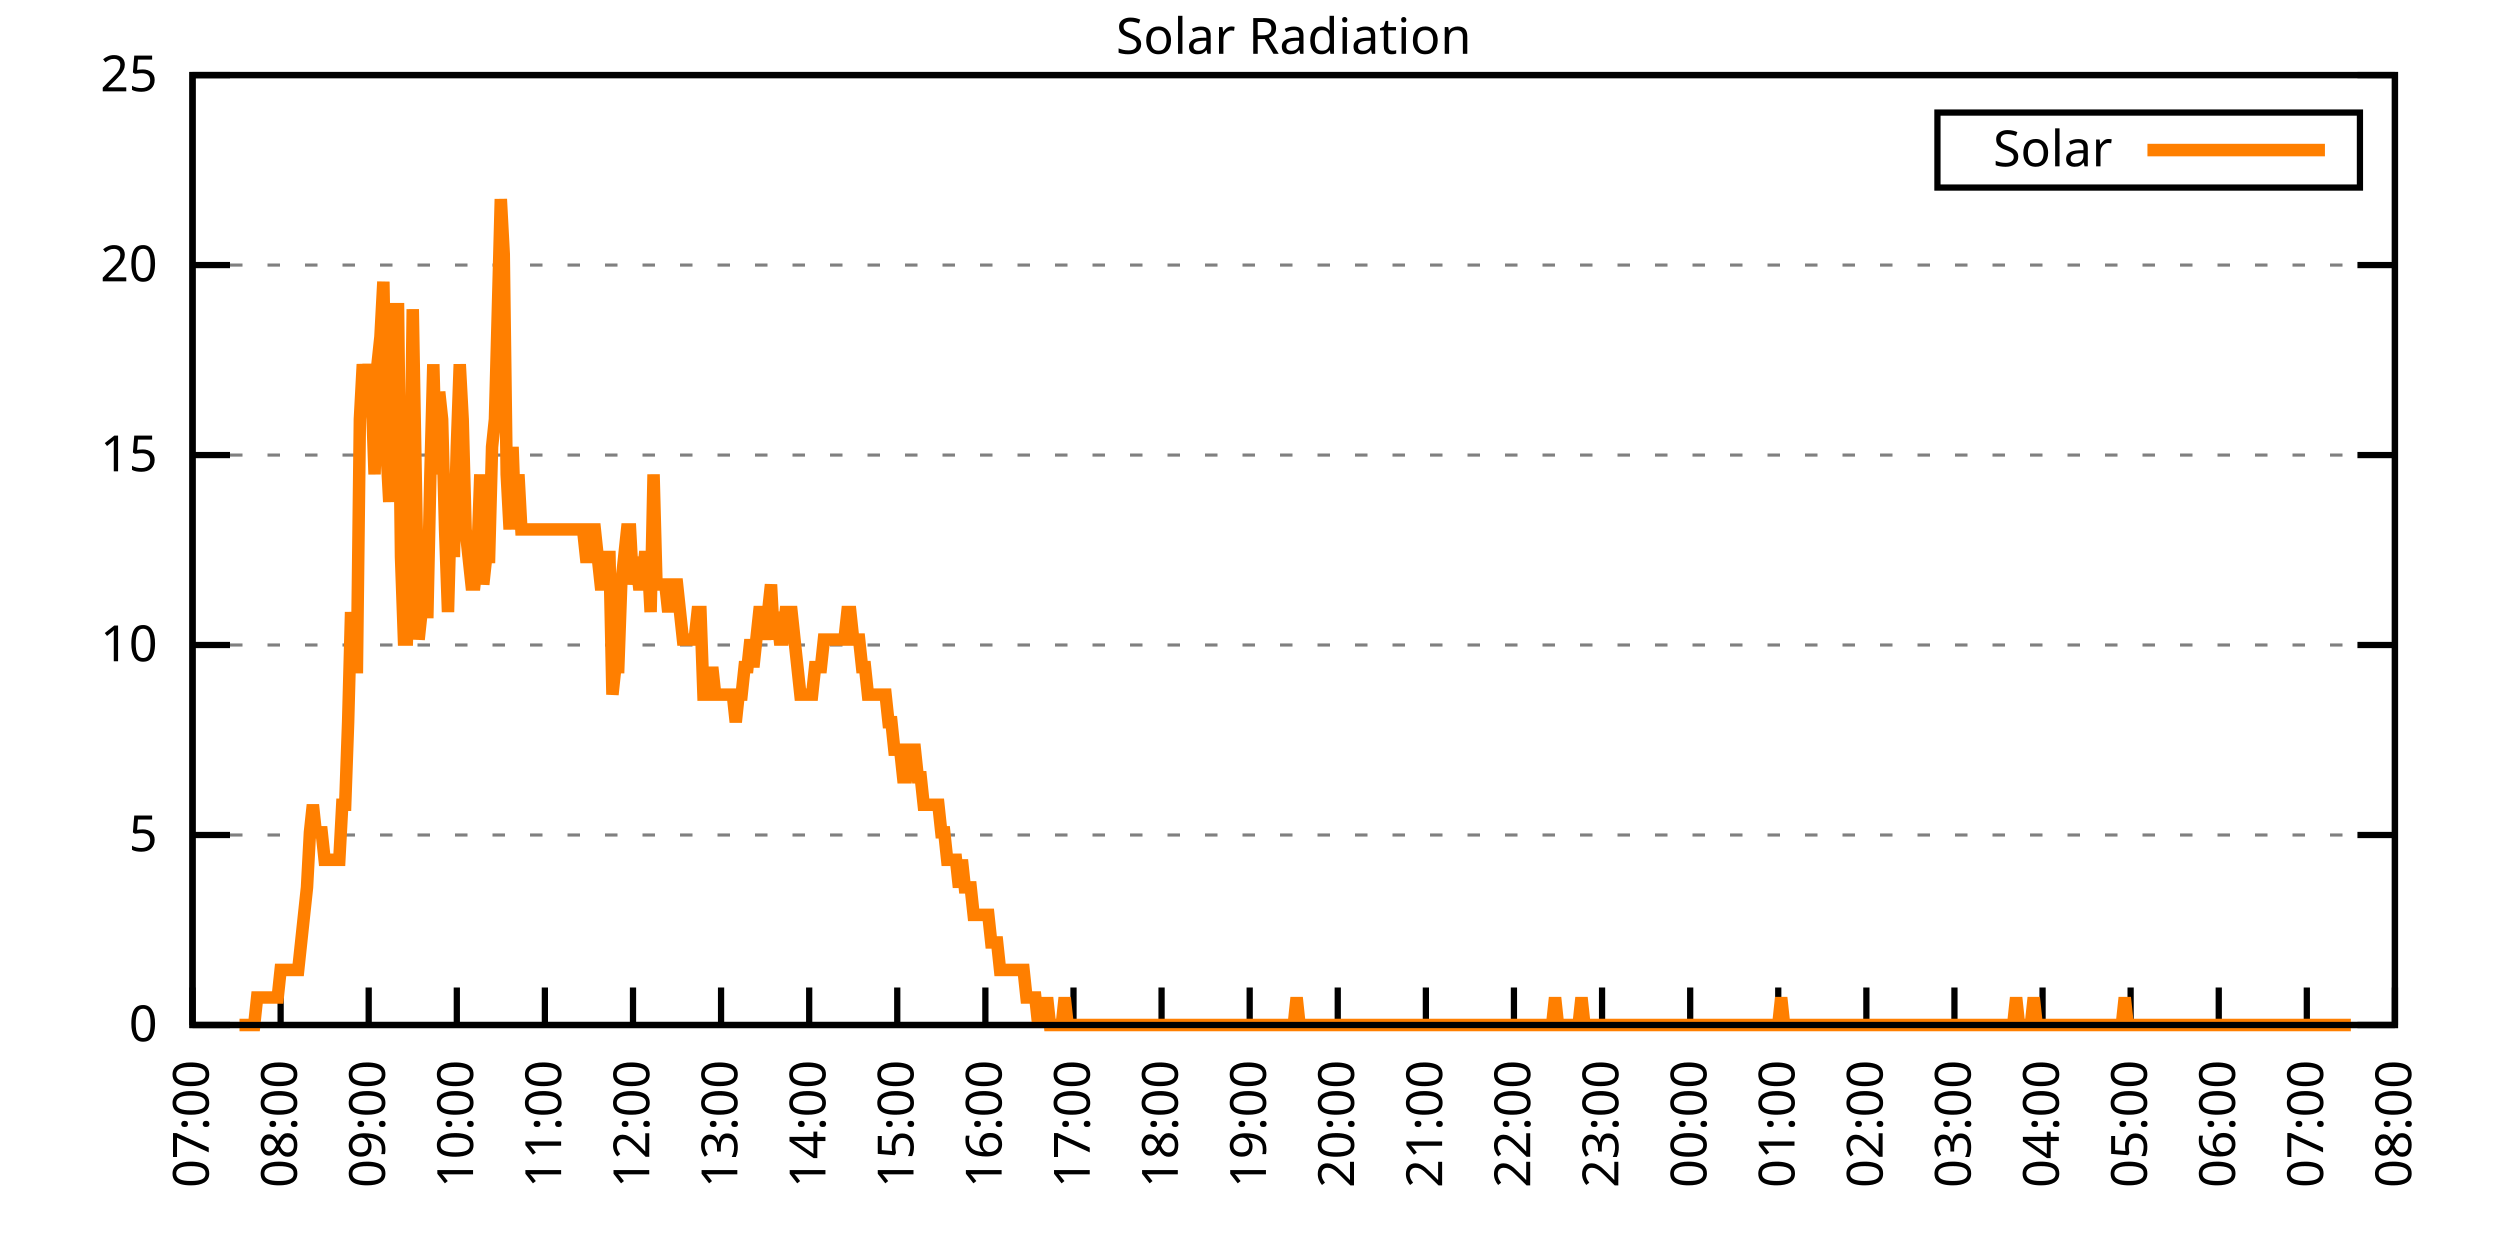
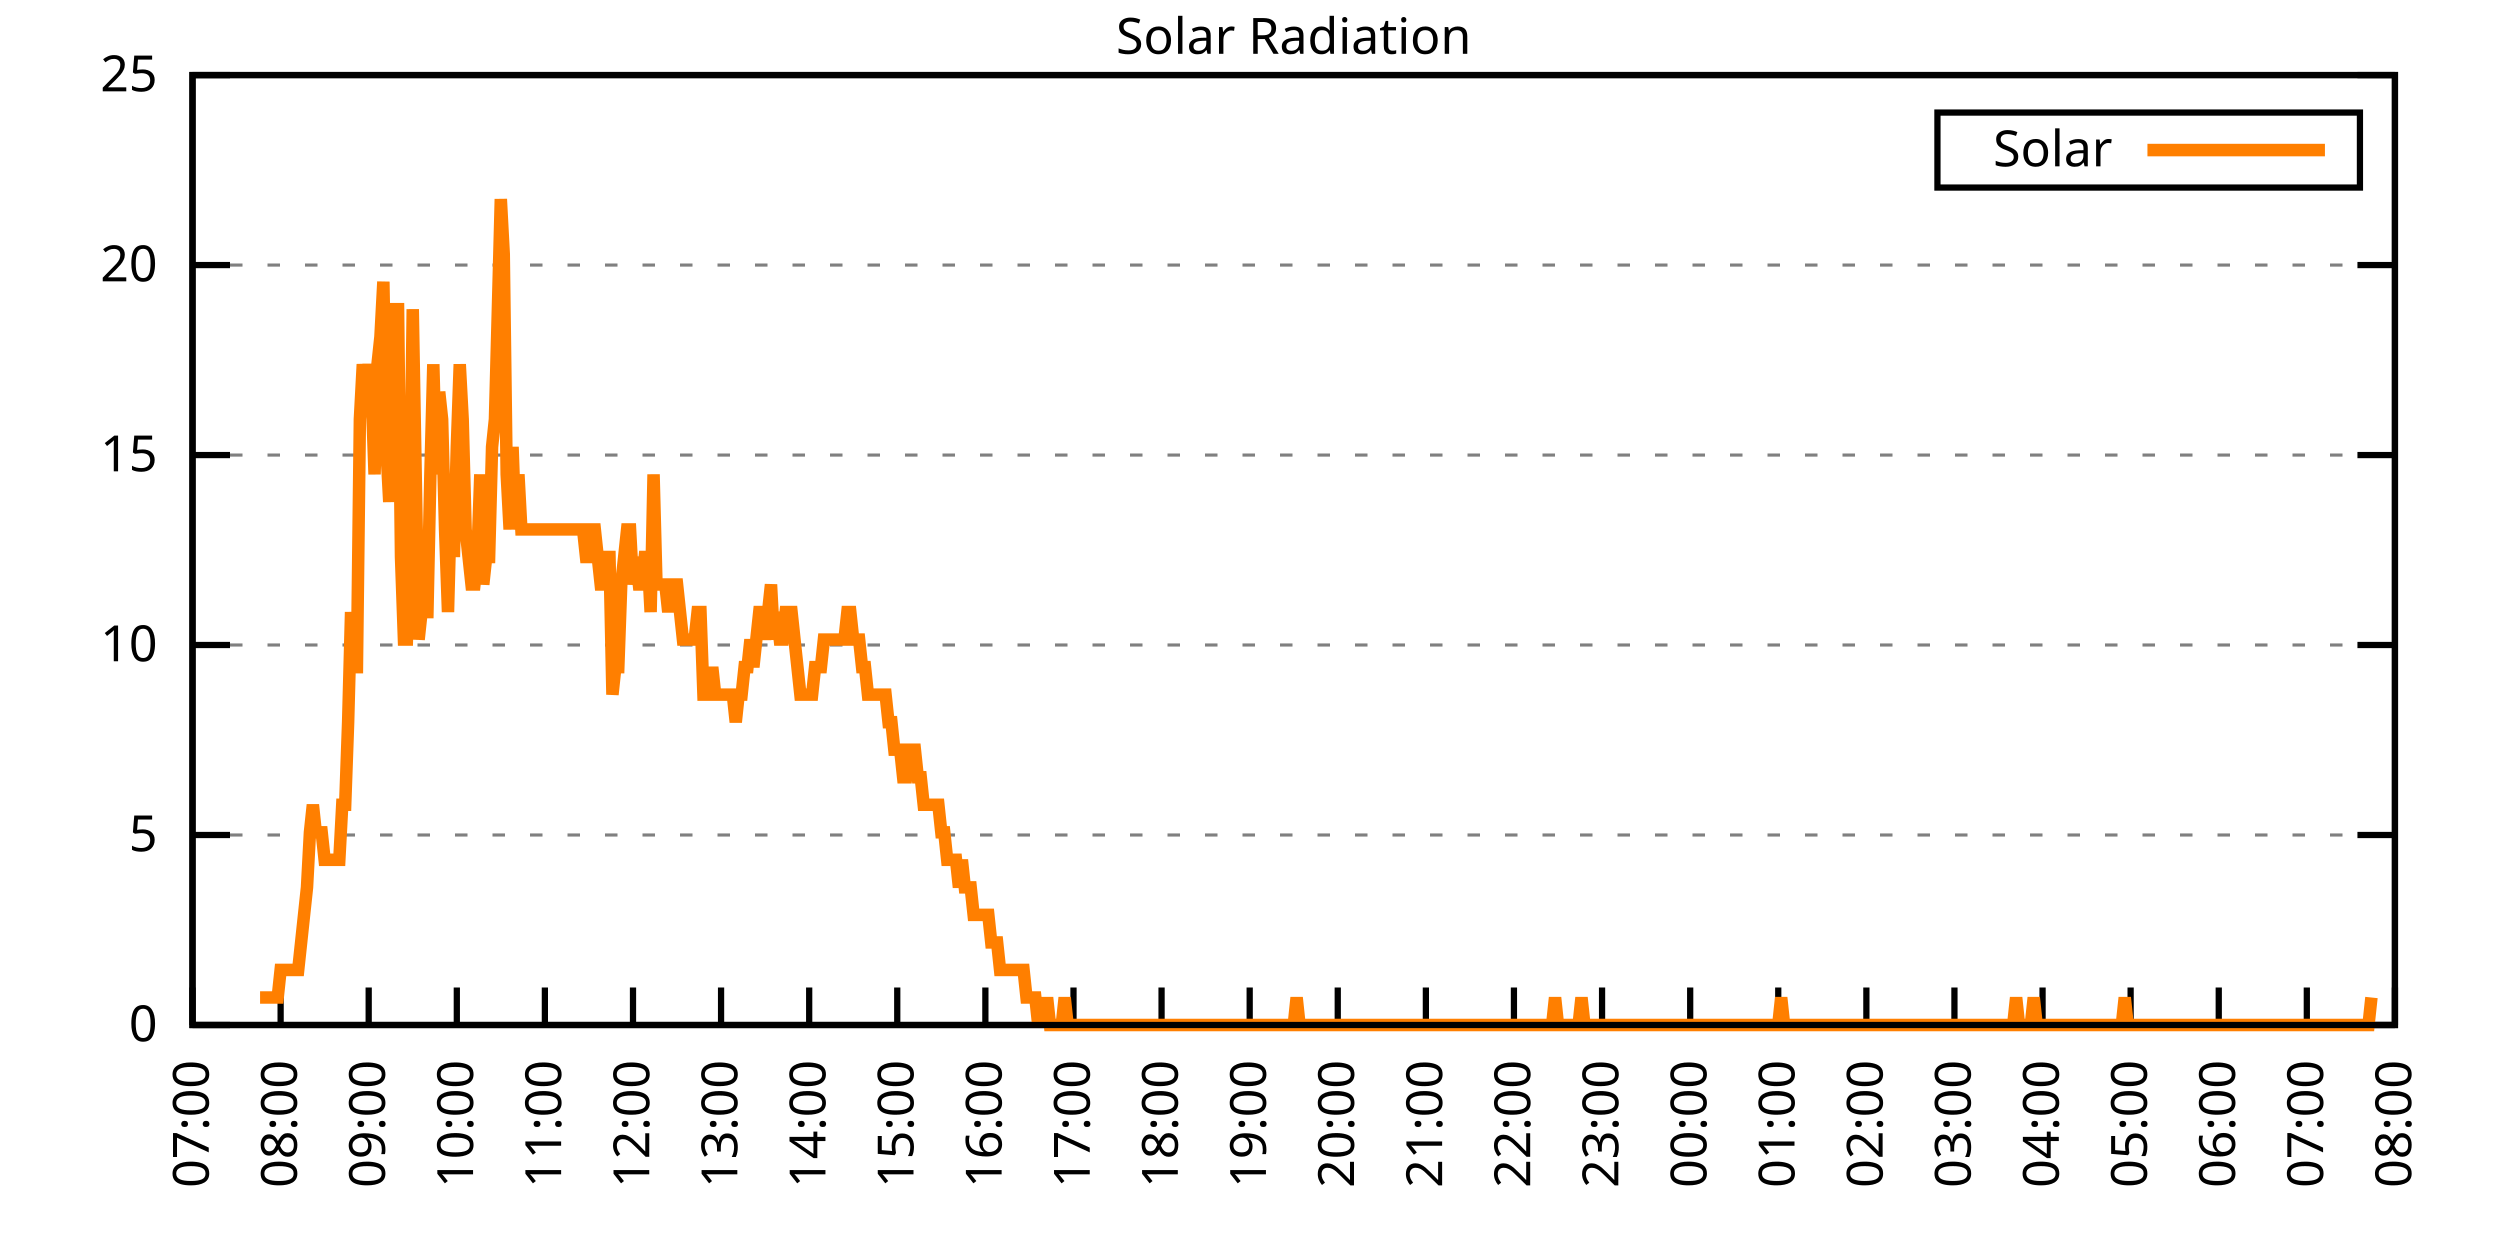
<svg xmlns="http://www.w3.org/2000/svg" xmlns:xlink="http://www.w3.org/1999/xlink" width="400" height="200" viewBox="0 0 400 200">
  <g id="gnuplot_canvas">
    <rect x="0" y="0" width="400" height="200" fill="none" />
    <defs>
      <circle id="gpDot" r="0.5" stroke-width="0.5" stroke="currentColor" />
      <path id="gpPt0" stroke-width="0.333" stroke="currentColor" d="M-1,0 h2 M0,-1 v2" />
      <path id="gpPt1" stroke-width="0.333" stroke="currentColor" d="M-1,-1 L1,1 M1,-1 L-1,1" />
      <path id="gpPt2" stroke-width="0.333" stroke="currentColor" d="M-1,0 L1,0 M0,-1 L0,1 M-1,-1 L1,1 M-1,1 L1,-1" />
      <rect id="gpPt3" stroke-width="0.333" stroke="currentColor" x="-1" y="-1" width="2" height="2" />
      <rect id="gpPt4" stroke-width="0.333" stroke="currentColor" fill="currentColor" x="-1" y="-1" width="2" height="2" />
      <circle id="gpPt5" stroke-width="0.333" stroke="currentColor" cx="0" cy="0" r="1" />
      <use xlink:href="#gpPt5" id="gpPt6" fill="currentColor" stroke="none" />
      <path id="gpPt7" stroke-width="0.333" stroke="currentColor" d="M0,-1.33 L-1.33,0.67 L1.33,0.67 z" />
      <use xlink:href="#gpPt7" id="gpPt8" fill="currentColor" stroke="none" />
      <use xlink:href="#gpPt7" id="gpPt9" stroke="currentColor" transform="rotate(180)" />
      <use xlink:href="#gpPt9" id="gpPt10" fill="currentColor" stroke="none" />
      <use xlink:href="#gpPt3" id="gpPt11" stroke="currentColor" transform="rotate(45)" />
      <use xlink:href="#gpPt11" id="gpPt12" fill="currentColor" stroke="none" />
      <path id="gpPt13" stroke-width="0.333" stroke="currentColor" d="M0,1.330 L1.265,0.411 L0.782,-1.067 L-0.782,-1.076 L-1.265,0.411 z" />
      <use xlink:href="#gpPt13" id="gpPt14" fill="currentColor" stroke="none" />
      <filter id="textbox" filterUnits="objectBoundingBox" x="0" y="0" height="1" width="1">
        <feFlood flood-color="white" flood-opacity="1" result="bgnd" />
        <feComposite in="SourceGraphic" in2="bgnd" operator="atop" />
      </filter>
      <filter id="greybox" filterUnits="objectBoundingBox" x="0" y="0" height="1" width="1">
        <feFlood flood-color="lightgrey" flood-opacity="1" result="grey" />
        <feComposite in="SourceGraphic" in2="grey" operator="atop" />
      </filter>
    </defs>
    <g fill="none" color="white" stroke="currentColor" stroke-width="1.00" stroke-linecap="butt" stroke-linejoin="miter">
</g>
    <g fill="none" color="black" stroke="currentColor" stroke-width="1.00" stroke-linecap="butt" stroke-linejoin="miter">
      <g stroke="none" shape-rendering="crispEdges">
        <polygon fill="rgb(255, 255, 255)" points="30.80,164.00 383.18,164.00 383.18,12.02 30.80,12.02 " />
      </g>
    </g>
    <g fill="none" color="black" stroke="currentColor" stroke-width="1.00" stroke-linecap="butt" stroke-linejoin="miter">
</g>
    <g fill="none" color="black" stroke="black" stroke-width="0.50" stroke-linecap="butt" stroke-linejoin="miter">
</g>
    <g fill="none" color="gray" stroke="currentColor" stroke-width="0.50" stroke-linecap="butt" stroke-linejoin="miter">
      <path stroke="gray" stroke-dasharray="2,4" class="gridline" d="M30.80,164.00 L383.19,164.00  " />
    </g>
    <g fill="none" color="gray" stroke="gray" stroke-width="1.00" stroke-linecap="butt" stroke-linejoin="miter">
</g>
    <g fill="none" color="black" stroke="currentColor" stroke-width="1.00" stroke-linecap="butt" stroke-linejoin="miter">
      <path stroke="black" d="M30.80,164.00 L36.80,164.00 M383.19,164.00 L377.19,164.00  " />
      <g transform="translate(25.20,166.60)" stroke="none" fill="black" font-family="Sans" font-size="8.00" text-anchor="end">
        <text>
          <tspan font-family="Sans"> 0</tspan>
        </text>
      </g>
    </g>
    <g fill="none" color="black" stroke="currentColor" stroke-width="1.00" stroke-linecap="butt" stroke-linejoin="miter">
</g>
    <g fill="none" color="black" stroke="black" stroke-width="0.50" stroke-linecap="butt" stroke-linejoin="miter">
</g>
    <g fill="none" color="gray" stroke="currentColor" stroke-width="0.50" stroke-linecap="butt" stroke-linejoin="miter">
      <path stroke="gray" stroke-dasharray="2,4" class="gridline" d="M30.80,133.60 L383.19,133.60  " />
    </g>
    <g fill="none" color="gray" stroke="gray" stroke-width="1.00" stroke-linecap="butt" stroke-linejoin="miter">
</g>
    <g fill="none" color="black" stroke="currentColor" stroke-width="1.00" stroke-linecap="butt" stroke-linejoin="miter">
      <path stroke="black" d="M30.80,133.60 L36.80,133.60 M383.19,133.60 L377.19,133.60  " />
      <g transform="translate(25.20,136.20)" stroke="none" fill="black" font-family="Sans" font-size="8.00" text-anchor="end">
        <text>
          <tspan font-family="Sans"> 5</tspan>
        </text>
      </g>
    </g>
    <g fill="none" color="black" stroke="currentColor" stroke-width="1.00" stroke-linecap="butt" stroke-linejoin="miter">
</g>
    <g fill="none" color="black" stroke="black" stroke-width="0.50" stroke-linecap="butt" stroke-linejoin="miter">
</g>
    <g fill="none" color="gray" stroke="currentColor" stroke-width="0.50" stroke-linecap="butt" stroke-linejoin="miter">
      <path stroke="gray" stroke-dasharray="2,4" class="gridline" d="M30.80,103.20 L383.19,103.20  " />
    </g>
    <g fill="none" color="gray" stroke="gray" stroke-width="1.00" stroke-linecap="butt" stroke-linejoin="miter">
</g>
    <g fill="none" color="black" stroke="currentColor" stroke-width="1.00" stroke-linecap="butt" stroke-linejoin="miter">
      <path stroke="black" d="M30.80,103.20 L36.80,103.20 M383.19,103.20 L377.19,103.20  " />
      <g transform="translate(25.20,105.80)" stroke="none" fill="black" font-family="Sans" font-size="8.00" text-anchor="end">
        <text>
          <tspan font-family="Sans"> 10</tspan>
        </text>
      </g>
    </g>
    <g fill="none" color="black" stroke="currentColor" stroke-width="1.00" stroke-linecap="butt" stroke-linejoin="miter">
</g>
    <g fill="none" color="black" stroke="black" stroke-width="0.50" stroke-linecap="butt" stroke-linejoin="miter">
</g>
    <g fill="none" color="gray" stroke="currentColor" stroke-width="0.50" stroke-linecap="butt" stroke-linejoin="miter">
      <path stroke="gray" stroke-dasharray="2,4" class="gridline" d="M30.80,72.81 L383.19,72.81  " />
    </g>
    <g fill="none" color="gray" stroke="gray" stroke-width="1.00" stroke-linecap="butt" stroke-linejoin="miter">
</g>
    <g fill="none" color="black" stroke="currentColor" stroke-width="1.00" stroke-linecap="butt" stroke-linejoin="miter">
      <path stroke="black" d="M30.80,72.81 L36.80,72.81 M383.19,72.81 L377.19,72.81  " />
      <g transform="translate(25.20,75.41)" stroke="none" fill="black" font-family="Sans" font-size="8.00" text-anchor="end">
        <text>
          <tspan font-family="Sans"> 15</tspan>
        </text>
      </g>
    </g>
    <g fill="none" color="black" stroke="currentColor" stroke-width="1.00" stroke-linecap="butt" stroke-linejoin="miter">
</g>
    <g fill="none" color="black" stroke="black" stroke-width="0.50" stroke-linecap="butt" stroke-linejoin="miter">
</g>
    <g fill="none" color="gray" stroke="currentColor" stroke-width="0.50" stroke-linecap="butt" stroke-linejoin="miter">
      <path stroke="gray" stroke-dasharray="2,4" class="gridline" d="M30.80,42.41 L383.19,42.41  " />
    </g>
    <g fill="none" color="gray" stroke="gray" stroke-width="1.00" stroke-linecap="butt" stroke-linejoin="miter">
</g>
    <g fill="none" color="black" stroke="currentColor" stroke-width="1.00" stroke-linecap="butt" stroke-linejoin="miter">
      <path stroke="black" d="M30.80,42.41 L36.80,42.41 M383.19,42.41 L377.19,42.41  " />
      <g transform="translate(25.20,45.01)" stroke="none" fill="black" font-family="Sans" font-size="8.00" text-anchor="end">
        <text>
          <tspan font-family="Sans"> 20</tspan>
        </text>
      </g>
    </g>
    <g fill="none" color="black" stroke="currentColor" stroke-width="1.00" stroke-linecap="butt" stroke-linejoin="miter">
</g>
    <g fill="none" color="black" stroke="black" stroke-width="0.50" stroke-linecap="butt" stroke-linejoin="miter">
</g>
    <g fill="none" color="gray" stroke="currentColor" stroke-width="0.50" stroke-linecap="butt" stroke-linejoin="miter">
      <path stroke="gray" stroke-dasharray="2,4" class="gridline" d="M30.80,12.01 L383.19,12.01  " />
    </g>
    <g fill="none" color="gray" stroke="gray" stroke-width="1.00" stroke-linecap="butt" stroke-linejoin="miter">
</g>
    <g fill="none" color="black" stroke="currentColor" stroke-width="1.00" stroke-linecap="butt" stroke-linejoin="miter">
      <path stroke="black" d="M30.80,12.01 L36.80,12.01 M383.19,12.01 L377.19,12.01  " />
      <g transform="translate(25.20,14.61)" stroke="none" fill="black" font-family="Sans" font-size="8.00" text-anchor="end">
        <text>
          <tspan font-family="Sans"> 25</tspan>
        </text>
      </g>
    </g>
    <g fill="none" color="black" stroke="currentColor" stroke-width="1.00" stroke-linecap="butt" stroke-linejoin="miter">
      <path stroke="black" d="M30.80,164.00 L30.80,158.00  " />
      <g transform="translate(33.40,169.60) rotate(270.00)" stroke="none" fill="black" font-family="Sans" font-size="8.00" text-anchor="end">
        <text>
          <tspan font-family="Sans">07:00</tspan>
        </text>
      </g>
    </g>
    <g fill="none" color="black" stroke="currentColor" stroke-width="1.00" stroke-linecap="butt" stroke-linejoin="miter">
      <path stroke="black" d="M44.90,164.00 L44.90,158.00  " />
      <g transform="translate(47.50,169.60) rotate(270.00)" stroke="none" fill="black" font-family="Sans" font-size="8.00" text-anchor="end">
        <text>
          <tspan font-family="Sans">08:00</tspan>
        </text>
      </g>
    </g>
    <g fill="none" color="black" stroke="currentColor" stroke-width="1.00" stroke-linecap="butt" stroke-linejoin="miter">
      <path stroke="black" d="M58.99,164.00 L58.99,158.00  " />
      <g transform="translate(61.59,169.60) rotate(270.00)" stroke="none" fill="black" font-family="Sans" font-size="8.00" text-anchor="end">
        <text>
          <tspan font-family="Sans">09:00</tspan>
        </text>
      </g>
    </g>
    <g fill="none" color="black" stroke="currentColor" stroke-width="1.00" stroke-linecap="butt" stroke-linejoin="miter">
      <path stroke="black" d="M73.09,164.00 L73.09,158.00  " />
      <g transform="translate(75.69,169.60) rotate(270.00)" stroke="none" fill="black" font-family="Sans" font-size="8.00" text-anchor="end">
        <text>
          <tspan font-family="Sans">10:00</tspan>
        </text>
      </g>
    </g>
    <g fill="none" color="black" stroke="currentColor" stroke-width="1.00" stroke-linecap="butt" stroke-linejoin="miter">
      <path stroke="black" d="M87.18,164.00 L87.18,158.00  " />
      <g transform="translate(89.78,169.60) rotate(270.00)" stroke="none" fill="black" font-family="Sans" font-size="8.00" text-anchor="end">
        <text>
          <tspan font-family="Sans">11:00</tspan>
        </text>
      </g>
    </g>
    <g fill="none" color="black" stroke="currentColor" stroke-width="1.00" stroke-linecap="butt" stroke-linejoin="miter">
      <path stroke="black" d="M101.28,164.00 L101.28,158.00  " />
      <g transform="translate(103.88,169.60) rotate(270.00)" stroke="none" fill="black" font-family="Sans" font-size="8.00" text-anchor="end">
        <text>
          <tspan font-family="Sans">12:00</tspan>
        </text>
      </g>
    </g>
    <g fill="none" color="black" stroke="currentColor" stroke-width="1.00" stroke-linecap="butt" stroke-linejoin="miter">
      <path stroke="black" d="M115.37,164.00 L115.37,158.00  " />
      <g transform="translate(117.97,169.60) rotate(270.00)" stroke="none" fill="black" font-family="Sans" font-size="8.00" text-anchor="end">
        <text>
          <tspan font-family="Sans">13:00</tspan>
        </text>
      </g>
    </g>
    <g fill="none" color="black" stroke="currentColor" stroke-width="1.00" stroke-linecap="butt" stroke-linejoin="miter">
      <path stroke="black" d="M129.47,164.00 L129.47,158.00  " />
      <g transform="translate(132.07,169.60) rotate(270.00)" stroke="none" fill="black" font-family="Sans" font-size="8.00" text-anchor="end">
        <text>
          <tspan font-family="Sans">14:00</tspan>
        </text>
      </g>
    </g>
    <g fill="none" color="black" stroke="currentColor" stroke-width="1.00" stroke-linecap="butt" stroke-linejoin="miter">
      <path stroke="black" d="M143.56,164.00 L143.56,158.00  " />
      <g transform="translate(146.16,169.60) rotate(270.00)" stroke="none" fill="black" font-family="Sans" font-size="8.00" text-anchor="end">
        <text>
          <tspan font-family="Sans">15:00</tspan>
        </text>
      </g>
    </g>
    <g fill="none" color="black" stroke="currentColor" stroke-width="1.00" stroke-linecap="butt" stroke-linejoin="miter">
      <path stroke="black" d="M157.66,164.00 L157.66,158.00  " />
      <g transform="translate(160.26,169.60) rotate(270.00)" stroke="none" fill="black" font-family="Sans" font-size="8.00" text-anchor="end">
        <text>
          <tspan font-family="Sans">16:00</tspan>
        </text>
      </g>
    </g>
    <g fill="none" color="black" stroke="currentColor" stroke-width="1.00" stroke-linecap="butt" stroke-linejoin="miter">
      <path stroke="black" d="M171.76,164.00 L171.76,158.00  " />
      <g transform="translate(174.36,169.60) rotate(270.00)" stroke="none" fill="black" font-family="Sans" font-size="8.00" text-anchor="end">
        <text>
          <tspan font-family="Sans">17:00</tspan>
        </text>
      </g>
    </g>
    <g fill="none" color="black" stroke="currentColor" stroke-width="1.00" stroke-linecap="butt" stroke-linejoin="miter">
      <path stroke="black" d="M185.85,164.00 L185.85,158.00  " />
      <g transform="translate(188.45,169.60) rotate(270.00)" stroke="none" fill="black" font-family="Sans" font-size="8.00" text-anchor="end">
        <text>
          <tspan font-family="Sans">18:00</tspan>
        </text>
      </g>
    </g>
    <g fill="none" color="black" stroke="currentColor" stroke-width="1.00" stroke-linecap="butt" stroke-linejoin="miter">
      <path stroke="black" d="M199.95,164.00 L199.95,158.00  " />
      <g transform="translate(202.55,169.60) rotate(270.00)" stroke="none" fill="black" font-family="Sans" font-size="8.00" text-anchor="end">
        <text>
          <tspan font-family="Sans">19:00</tspan>
        </text>
      </g>
    </g>
    <g fill="none" color="black" stroke="currentColor" stroke-width="1.00" stroke-linecap="butt" stroke-linejoin="miter">
      <path stroke="black" d="M214.04,164.00 L214.04,158.00  " />
      <g transform="translate(216.64,169.60) rotate(270.00)" stroke="none" fill="black" font-family="Sans" font-size="8.00" text-anchor="end">
        <text>
          <tspan font-family="Sans">20:00</tspan>
        </text>
      </g>
    </g>
    <g fill="none" color="black" stroke="currentColor" stroke-width="1.00" stroke-linecap="butt" stroke-linejoin="miter">
      <path stroke="black" d="M228.14,164.00 L228.14,158.00  " />
      <g transform="translate(230.74,169.60) rotate(270.00)" stroke="none" fill="black" font-family="Sans" font-size="8.00" text-anchor="end">
        <text>
          <tspan font-family="Sans">21:00</tspan>
        </text>
      </g>
    </g>
    <g fill="none" color="black" stroke="currentColor" stroke-width="1.00" stroke-linecap="butt" stroke-linejoin="miter">
      <path stroke="black" d="M242.23,164.00 L242.23,158.00  " />
      <g transform="translate(244.83,169.60) rotate(270.00)" stroke="none" fill="black" font-family="Sans" font-size="8.00" text-anchor="end">
        <text>
          <tspan font-family="Sans">22:00</tspan>
        </text>
      </g>
    </g>
    <g fill="none" color="black" stroke="currentColor" stroke-width="1.00" stroke-linecap="butt" stroke-linejoin="miter">
      <path stroke="black" d="M256.33,164.00 L256.33,158.00  " />
      <g transform="translate(258.93,169.60) rotate(270.00)" stroke="none" fill="black" font-family="Sans" font-size="8.00" text-anchor="end">
        <text>
          <tspan font-family="Sans">23:00</tspan>
        </text>
      </g>
    </g>
    <g fill="none" color="black" stroke="currentColor" stroke-width="1.00" stroke-linecap="butt" stroke-linejoin="miter">
      <path stroke="black" d="M270.43,164.00 L270.43,158.00  " />
      <g transform="translate(273.03,169.60) rotate(270.00)" stroke="none" fill="black" font-family="Sans" font-size="8.00" text-anchor="end">
        <text>
          <tspan font-family="Sans">00:00</tspan>
        </text>
      </g>
    </g>
    <g fill="none" color="black" stroke="currentColor" stroke-width="1.00" stroke-linecap="butt" stroke-linejoin="miter">
      <path stroke="black" d="M284.52,164.00 L284.52,158.00  " />
      <g transform="translate(287.12,169.60) rotate(270.00)" stroke="none" fill="black" font-family="Sans" font-size="8.00" text-anchor="end">
        <text>
          <tspan font-family="Sans">01:00</tspan>
        </text>
      </g>
    </g>
    <g fill="none" color="black" stroke="currentColor" stroke-width="1.00" stroke-linecap="butt" stroke-linejoin="miter">
      <path stroke="black" d="M298.62,164.00 L298.62,158.00  " />
      <g transform="translate(301.22,169.60) rotate(270.00)" stroke="none" fill="black" font-family="Sans" font-size="8.00" text-anchor="end">
        <text>
          <tspan font-family="Sans">02:00</tspan>
        </text>
      </g>
    </g>
    <g fill="none" color="black" stroke="currentColor" stroke-width="1.00" stroke-linecap="butt" stroke-linejoin="miter">
      <path stroke="black" d="M312.71,164.00 L312.71,158.00  " />
      <g transform="translate(315.31,169.60) rotate(270.00)" stroke="none" fill="black" font-family="Sans" font-size="8.00" text-anchor="end">
        <text>
          <tspan font-family="Sans">03:00</tspan>
        </text>
      </g>
    </g>
    <g fill="none" color="black" stroke="currentColor" stroke-width="1.00" stroke-linecap="butt" stroke-linejoin="miter">
      <path stroke="black" d="M326.81,164.00 L326.81,158.00  " />
      <g transform="translate(329.41,169.60) rotate(270.00)" stroke="none" fill="black" font-family="Sans" font-size="8.00" text-anchor="end">
        <text>
          <tspan font-family="Sans">04:00</tspan>
        </text>
      </g>
    </g>
    <g fill="none" color="black" stroke="currentColor" stroke-width="1.00" stroke-linecap="butt" stroke-linejoin="miter">
      <path stroke="black" d="M340.90,164.00 L340.90,158.00  " />
      <g transform="translate(343.50,169.60) rotate(270.00)" stroke="none" fill="black" font-family="Sans" font-size="8.00" text-anchor="end">
        <text>
          <tspan font-family="Sans">05:00</tspan>
        </text>
      </g>
    </g>
    <g fill="none" color="black" stroke="currentColor" stroke-width="1.00" stroke-linecap="butt" stroke-linejoin="miter">
      <path stroke="black" d="M355.00,164.00 L355.00,158.00  " />
      <g transform="translate(357.60,169.60) rotate(270.00)" stroke="none" fill="black" font-family="Sans" font-size="8.00" text-anchor="end">
        <text>
          <tspan font-family="Sans">06:00</tspan>
        </text>
      </g>
    </g>
    <g fill="none" color="black" stroke="currentColor" stroke-width="1.00" stroke-linecap="butt" stroke-linejoin="miter">
      <path stroke="black" d="M369.09,164.00 L369.09,158.00  " />
      <g transform="translate(371.69,169.60) rotate(270.00)" stroke="none" fill="black" font-family="Sans" font-size="8.00" text-anchor="end">
        <text>
          <tspan font-family="Sans">07:00</tspan>
        </text>
      </g>
    </g>
    <g fill="none" color="black" stroke="currentColor" stroke-width="1.00" stroke-linecap="butt" stroke-linejoin="miter">
      <path stroke="black" d="M383.19,164.00 L383.19,158.00  " />
      <g transform="translate(385.79,169.60) rotate(270.00)" stroke="none" fill="black" font-family="Sans" font-size="8.00" text-anchor="end">
        <text>
          <tspan font-family="Sans">08:00</tspan>
        </text>
      </g>
    </g>
    <g fill="none" color="black" stroke="currentColor" stroke-width="1.00" stroke-linecap="butt" stroke-linejoin="miter">
</g>
    <g fill="none" color="black" stroke="currentColor" stroke-width="1.00" stroke-linecap="butt" stroke-linejoin="miter">
      <path stroke="black" d="M30.80,12.01 L30.80,164.00 L383.19,164.00 L383.19,12.01 L30.80,12.01 Z  " />
    </g>
    <g fill="none" color="black" stroke="currentColor" stroke-width="1.00" stroke-linecap="butt" stroke-linejoin="miter">
</g>
    <g fill="none" color="black" stroke="currentColor" stroke-width="1.00" stroke-linecap="butt" stroke-linejoin="miter">
      <path stroke="black" d="M309.99,30.01 L309.99,18.01 L377.59,18.01 L377.59,30.01 L309.99,30.01 Z  " />
    </g>
    <g id="Solar_Radiation_plot_1">
      <g fill="none" color="white" stroke="black" stroke-width="2.00" stroke-linecap="butt" stroke-linejoin="miter">
</g>
      <g fill="none" color="black" stroke="currentColor" stroke-width="2.00" stroke-linecap="butt" stroke-linejoin="miter">
        <g transform="translate(337.99,26.61)" stroke="none" fill="black" font-family="Sans" font-size="8.00" text-anchor="end">
          <text>
            <tspan font-family="Sans">Solar</tspan>
          </text>
        </g>
      </g>
      <g fill="none" color="black" stroke="currentColor" stroke-width="2.00" stroke-linecap="butt" stroke-linejoin="miter">
-         <path stroke="rgb(255, 127,   0)" d="M343.59,24.01 L371.99,24.01 M38.32,164.00 L38.79,164.00 L39.26,164.00 L39.73,164.00 L40.20,164.00 L40.67,164.00   L41.14,159.60 L41.61,159.60 L42.08,159.60 L42.55,159.60 L43.02,159.60 L43.49,159.60 L43.96,159.60 L44.43,159.60   L44.90,155.19 L45.37,155.19 L45.84,155.19 L46.31,155.19 L46.78,155.19 L47.24,155.19 L47.71,155.19 L48.18,150.79   L48.65,146.38 L49.12,141.98 L49.59,133.17 L50.06,128.76 L50.53,133.17 L51.00,133.17 L51.47,133.17 L51.94,137.57   L52.41,137.57 L52.88,137.57 L53.35,137.57 L53.82,137.57 L54.29,137.57 L54.76,128.76 L55.23,128.76 L55.70,115.55   L56.17,97.93 L56.64,106.74 L57.11,106.74 L57.58,67.09 L58.05,58.28 L58.52,62.69 L58.99,58.28 L59.46,62.69   L59.93,75.90 L60.40,58.28 L60.87,53.88 L61.34,45.07 L61.81,71.50 L62.28,80.31 L62.75,62.69 L63.22,49.47   L63.69,49.47 L64.16,89.12 L64.63,102.33 L65.10,102.33 L65.57,84.71 L66.04,49.47 L66.51,75.90 L66.98,102.33   L67.45,97.93 L67.92,97.93 L68.39,97.93 L68.86,75.90 L69.33,58.28 L69.80,75.90 L70.27,62.69 L70.74,67.09   L71.21,84.71 L71.68,97.93 L72.15,80.31 L72.62,89.12 L73.09,71.50 L73.56,58.28 L74.03,67.09 L74.50,84.71   L74.97,89.12 L75.44,93.52 L75.91,93.52 L76.38,89.12 L76.85,75.90 L77.32,93.52 L77.79,89.12 L78.26,89.12   L78.73,71.50 L79.19,67.09 L79.66,49.47 L80.13,31.85 L80.60,40.66 L81.07,75.90 L81.54,84.71 L82.01,71.50   L82.48,84.71 L82.95,75.90 L83.42,84.71 L83.89,84.71 L84.36,84.71 L84.83,84.71 L85.30,84.71 L85.77,84.71   L86.24,84.71 L86.71,84.71 L87.18,84.71 L87.65,84.71 L88.12,84.71 L88.59,84.71 L89.06,84.71 L89.53,84.71   L90.00,84.71 L90.47,84.71 L90.94,84.71 L91.41,84.71 L91.88,84.71 L92.35,84.71 L92.82,84.71 L93.29,84.71   L93.76,89.12 L94.23,89.12 L94.70,84.71 L95.17,84.71 L95.64,89.12 L96.11,93.52 L96.58,93.52 L97.05,89.12   L97.52,89.12 L97.99,111.14 L98.46,106.74 L98.93,106.74 L99.40,93.52 L99.87,89.12 L100.34,84.71 L100.81,84.71   L101.28,93.52 L101.75,89.12 L102.22,93.52 L102.69,93.52 L103.16,89.12 L103.63,89.12 L104.10,97.93 L104.57,75.90   L105.04,93.52 L105.51,93.52 L105.98,93.52 L106.45,93.52 L106.92,97.93 L107.39,93.52 L107.86,93.52 L108.33,93.52   L108.80,97.93 L109.27,102.33 L109.74,102.33 L110.21,102.33 L110.68,102.33 L111.14,102.33 L111.61,97.93 L112.08,97.93   L112.55,111.14 L113.02,111.14 L113.49,111.14 L113.96,106.74 L114.43,111.14 L114.90,111.14 L115.37,111.14 L115.84,111.14   L116.31,111.14 L116.78,111.14 L117.25,111.14 L117.72,115.55 L118.19,111.14 L118.66,111.14 L119.13,106.74 L119.60,106.74   L120.07,102.33 L120.54,106.74 L121.01,102.33 L121.48,97.93 L121.95,97.93 L122.42,102.33 L122.89,97.93 L123.36,93.52   L123.83,102.33 L124.30,97.93 L124.77,102.33 L125.24,102.33 L125.71,97.93 L126.18,97.93 L126.65,97.93 L127.12,102.33   L127.59,106.74 L128.06,111.14 L128.53,111.14 L129.00,111.14 L129.47,111.14 L129.94,111.14 L130.41,106.74 L130.88,106.74   L131.35,106.74 L131.82,102.33 L132.29,102.33 L132.76,102.33 L133.23,102.33 L133.70,102.33 L134.17,102.33 L134.64,102.33   L135.11,102.33 L135.58,97.93 L136.05,97.93 L136.52,102.33 L136.99,102.33 L137.46,102.33 L137.93,106.74 L138.40,106.74   L138.87,111.14 L139.34,111.14 L139.81,111.14 L140.28,111.14 L140.75,111.14 L141.22,111.14 L141.69,111.14 L142.16,115.55   L142.63,115.55 L143.09,119.95 L143.56,119.95 L144.03,119.95 L144.50,124.36 L144.97,124.36 L145.44,119.95 L145.91,119.95   L146.38,119.95 L146.85,124.36 L147.32,124.36 L147.79,128.76 L148.26,128.76 L148.73,128.76 L149.20,128.76 L149.67,128.76   L150.14,128.76 L150.61,133.17 L151.08,133.17 L151.55,137.57 L152.02,137.57 L152.49,137.57 L152.96,137.57 L153.43,141.98   L153.90,137.57 L154.37,141.98 L154.84,141.98 L155.31,141.98 L155.78,146.38 L156.25,146.38 L156.72,146.38 L157.19,146.38   L157.66,146.38 L158.13,146.38 L158.60,150.79 L159.07,150.79 L159.54,150.79 L160.01,155.19 L160.48,155.19 L160.95,155.19   L161.42,155.19 L161.89,155.19 L162.36,155.19 L162.83,155.19 L163.30,155.19 L163.77,155.19 L164.24,159.60 L164.71,159.60   L165.18,159.60 L165.65,159.60 L166.12,164.00 L166.59,159.60 L167.06,164.00 L167.53,159.60 L168.00,164.00 L168.47,164.00   L168.94,164.00 L169.41,164.00 L169.88,164.00 L170.35,159.60 L170.82,164.00 L171.29,164.00 L171.76,164.00 L172.23,164.00   L172.70,164.00 L173.17,164.00 L173.64,164.00 L174.11,164.00 L174.58,164.00 L175.04,164.00 L175.51,164.00 L175.98,164.00   L176.45,164.00 L176.92,164.00 L177.39,164.00 L177.86,164.00 L178.33,164.00 L178.80,164.00 L179.27,164.00 L179.74,164.00   L180.21,164.00 L180.68,164.00 L181.15,164.00 L181.62,164.00 L182.09,164.00 L182.56,164.00 L183.03,164.00 L183.50,164.00   L183.97,164.00 L184.44,164.00 L184.91,164.00 L185.38,164.00 L185.85,164.00 L186.32,164.00 L186.79,164.00 L187.26,164.00   L187.73,164.00 L188.20,164.00 L188.67,164.00 L189.14,164.00 L189.61,164.00 L190.08,164.00 L190.55,164.00 L191.02,164.00   L191.49,164.00 L191.96,164.00 L192.43,164.00 L192.90,164.00 L193.37,164.00 L193.84,164.00 L194.31,164.00 L194.78,164.00   L195.25,164.00 L195.72,164.00 L196.19,164.00 L196.66,164.00 L197.13,164.00 L197.60,164.00 L198.07,164.00 L198.54,164.00   L199.01,164.00 L199.48,164.00 L199.95,164.00 L200.42,164.00 L200.89,164.00 L201.36,164.00 L201.83,164.00 L202.30,164.00   L202.77,164.00 L203.24,164.00 L203.71,164.00 L204.18,164.00 L204.65,164.00 L205.12,164.00 L205.59,164.00 L206.06,164.00   L206.53,164.00 L207.00,164.00 L207.46,159.60 L207.93,164.00 L208.40,164.00 L208.87,164.00 L209.34,164.00 L209.81,164.00   L210.28,164.00 L210.75,164.00 L211.22,164.00 L211.69,164.00 L212.16,164.00 L212.63,164.00 L213.10,164.00 L213.57,164.00   L214.04,164.00 L214.51,164.00 L214.98,164.00 L215.45,164.00 L215.92,164.00 L216.39,164.00 L216.86,164.00 L217.33,164.00   L217.80,164.00 L218.27,164.00 L218.74,164.00 L219.21,164.00 L219.68,164.00 L220.15,164.00 L220.62,164.00 L221.09,164.00   L221.56,164.00 L222.03,164.00 L222.50,164.00 L222.97,164.00 L223.44,164.00 L223.91,164.00 L224.38,164.00 L224.85,164.00   L225.32,164.00 L225.79,164.00 L226.26,164.00 L226.73,164.00 L227.20,164.00 L227.67,164.00 L228.14,164.00 L228.61,164.00   L229.08,164.00 L229.55,164.00 L230.02,164.00 L230.49,164.00 L230.96,164.00 L231.43,164.00 L231.90,164.00 L232.37,164.00   L232.84,164.00 L233.31,164.00 L233.78,164.00 L234.25,164.00 L234.72,164.00 L235.19,164.00 L235.66,164.00 L236.13,164.00   L236.60,164.00 L237.07,164.00 L237.54,164.00 L238.01,164.00 L238.48,164.00 L238.95,164.00 L239.41,164.00 L239.88,164.00   L240.35,164.00 L240.82,164.00 L241.29,164.00 L241.76,164.00 L242.23,164.00 L242.70,164.00 L243.17,164.00 L243.64,164.00   L244.11,164.00 L244.58,164.00 L245.05,164.00 L245.52,164.00 L245.99,164.00 L246.46,164.00 L246.93,164.00 L247.40,164.00   L247.87,164.00 L248.34,164.00 L248.81,159.60 L249.28,164.00 L249.75,164.00 L250.22,164.00 L250.69,164.00 L251.16,164.00   L251.63,164.00 L252.10,164.00 L252.57,164.00 L253.04,159.60 L253.51,164.00 L253.98,164.00 L254.45,164.00 L254.92,164.00   L255.39,164.00 L255.86,164.00 L256.33,164.00 L256.80,164.00 L257.27,164.00 L257.74,164.00 L258.21,164.00 L258.68,164.00   L259.15,164.00 L259.62,164.00 L260.09,164.00 L260.56,164.00 L261.03,164.00 L261.50,164.00 L261.97,164.00 L262.44,164.00   L262.91,164.00 L263.38,164.00 L263.85,164.00 L264.32,164.00 L264.79,164.00 L265.26,164.00 L265.73,164.00 L266.20,164.00   L266.67,164.00 L267.14,164.00 L267.61,164.00 L268.08,164.00 L268.55,164.00 L269.02,164.00 L269.49,164.00 L269.96,164.00   L270.43,164.00 L270.90,164.00 L271.36,164.00 L271.83,164.00 L272.30,164.00 L272.77,164.00 L273.24,164.00 L273.71,164.00   L274.18,164.00 L274.65,164.00 L275.12,164.00 L275.59,164.00 L276.06,164.00 L276.53,164.00 L277.00,164.00 L277.47,164.00   L277.94,164.00 L278.41,164.00 L278.88,164.00 L279.35,164.00 L279.82,164.00 L280.29,164.00 L280.76,164.00 L281.23,164.00   L281.70,164.00 L282.17,164.00 L282.64,164.00 L283.11,164.00 L283.58,164.00 L284.05,164.00 L284.52,164.00 L284.99,159.60   L285.46,164.00 L285.93,164.00 L286.40,164.00 L286.87,164.00 L287.34,164.00 L287.81,164.00 L288.28,164.00 L288.75,164.00   L289.22,164.00 L289.69,164.00 L290.16,164.00 L290.63,164.00 L291.10,164.00 L291.57,164.00 L292.04,164.00 L292.51,164.00   L292.98,164.00 L293.45,164.00 L293.92,164.00 L294.39,164.00 L294.86,164.00 L295.33,164.00 L295.80,164.00 L296.27,164.00   L296.74,164.00 L297.21,164.00 L297.68,164.00 L298.15,164.00 L298.62,164.00 L299.09,164.00 L299.56,164.00 L300.03,164.00   L300.50,164.00 L300.97,164.00 L301.44,164.00 L301.91,164.00 L302.38,164.00 L302.85,164.00 L303.31,164.00 L303.78,164.00   L304.25,164.00 L304.72,164.00 L305.19,164.00 L305.66,164.00 L306.13,164.00 L306.60,164.00 L307.07,164.00 L307.54,164.00   L308.01,164.00 L308.48,164.00 L308.95,164.00 L309.42,164.00 L309.89,164.00 L310.36,164.00 L310.83,164.00 L311.30,164.00   L311.77,164.00 L312.24,164.00 L312.71,164.00 L313.18,164.00 L313.65,164.00 L314.12,164.00 L314.59,164.00 L315.06,164.00   L315.53,164.00 L316.00,164.00 L316.47,164.00 L316.94,164.00 L317.41,164.00 L317.88,164.00 L318.35,164.00 L318.82,164.00   L319.29,164.00 L319.76,164.00 L320.23,164.00 L320.70,164.00 L321.17,164.00 L321.64,164.00 L322.11,164.00 L322.58,159.60   L323.05,164.00 L323.52,164.00 L323.99,164.00 L324.46,164.00 L324.93,164.00 L325.40,159.60 L325.87,164.00 L326.34,164.00   L326.81,164.00 L327.28,164.00 L327.75,164.00 L328.22,164.00 L328.69,164.00 L329.16,164.00 L329.63,164.00 L330.10,164.00   L330.57,164.00 L331.04,164.00 L331.51,164.00 L331.98,164.00 L332.45,164.00 L332.92,164.00 L333.39,164.00 L333.86,164.00   L334.33,164.00 L334.80,164.00 L335.26,164.00 L335.73,164.00 L336.20,164.00 L336.67,164.00 L337.14,164.00 L337.61,164.00   L338.08,164.00 L338.55,164.00 L339.02,164.00 L339.49,164.00 L339.96,159.60 L340.43,164.00 L340.90,164.00 L341.37,164.00   L341.84,164.00 L342.31,164.00 L342.78,164.00 L343.25,164.00 L343.72,164.00 L344.19,164.00 L344.66,164.00 L345.13,164.00   L345.60,164.00 L346.07,164.00 L346.54,164.00 L347.01,164.00 L347.48,164.00 L347.95,164.00 L348.42,164.00 L348.89,164.00   L349.36,164.00 L349.83,164.00 L350.30,164.00 L350.77,164.00 L351.24,164.00 L351.71,164.00 L352.18,164.00 L352.65,164.00   L353.12,164.00 L353.59,164.00 L354.06,164.00 L354.53,164.00 L355.00,164.00 L355.47,164.00 L355.94,164.00 L356.41,164.00   L356.88,164.00 L357.35,164.00 L357.82,164.00 L358.29,164.00 L358.76,164.00 L359.23,164.00 L359.70,164.00 L360.17,164.00   L360.64,164.00 L361.11,164.00 L361.58,164.00 L362.05,164.00 L362.52,164.00 L362.99,164.00 L363.46,164.00 L363.93,164.00   L364.40,164.00 L364.87,164.00 L365.34,164.00 L365.81,164.00 L366.28,164.00 L366.75,164.00 L367.21,164.00 L367.68,164.00   L368.15,164.00 L368.62,164.00 L369.09,164.00 L369.56,164.00 L370.03,164.00 L370.50,164.00 L370.97,164.00 L371.44,164.00   L371.91,164.00 L372.38,164.00 L372.85,164.00 L373.32,164.00 L373.79,164.00 L374.26,164.00 L374.73,164.00 L375.20,164.00   L375.67,164.00 L376.14,164.00  " />
+         <path stroke="rgb(255, 127,   0)" d="M343.59,24.01 L371.99,24.01 M41.61,159.60 L42.08,159.60 L42.55,159.60 L43.02,159.60 L43.49,159.60 L43.96,159.60   L44.43,159.60 L44.90,155.19 L45.37,155.19 L45.84,155.19 L46.31,155.19 L46.78,155.19 L47.24,155.19 L47.71,155.19   L48.18,150.79 L48.65,146.38 L49.12,141.98 L49.59,133.17 L50.06,128.76 L50.53,133.17 L51.00,133.17 L51.47,133.17   L51.94,137.57 L52.41,137.57 L52.88,137.57 L53.35,137.57 L53.82,137.57 L54.29,137.57 L54.76,128.76 L55.23,128.76   L55.70,115.55 L56.17,97.93 L56.64,106.74 L57.11,106.74 L57.58,67.09 L58.05,58.28 L58.52,62.69 L58.99,58.28   L59.46,62.69 L59.93,75.90 L60.40,58.28 L60.87,53.88 L61.34,45.07 L61.81,71.50 L62.28,80.31 L62.75,62.69   L63.22,49.47 L63.69,49.47 L64.16,89.12 L64.63,102.33 L65.10,102.33 L65.57,84.71 L66.04,49.47 L66.51,75.90   L66.98,102.33 L67.45,97.93 L67.92,97.93 L68.39,97.93 L68.86,75.90 L69.33,58.28 L69.80,75.90 L70.27,62.69   L70.74,67.09 L71.21,84.71 L71.68,97.93 L72.15,80.31 L72.62,89.12 L73.09,71.50 L73.56,58.28 L74.03,67.09   L74.50,84.71 L74.97,89.12 L75.44,93.52 L75.91,93.52 L76.38,89.12 L76.85,75.90 L77.32,93.52 L77.79,89.12   L78.26,89.12 L78.73,71.50 L79.19,67.09 L79.66,49.47 L80.13,31.85 L80.60,40.66 L81.07,75.90 L81.54,84.71   L82.01,71.50 L82.48,84.71 L82.95,75.90 L83.42,84.71 L83.89,84.71 L84.36,84.71 L84.83,84.71 L85.30,84.71   L85.77,84.71 L86.24,84.71 L86.71,84.71 L87.18,84.71 L87.65,84.71 L88.12,84.71 L88.59,84.71 L89.06,84.71   L89.53,84.71 L90.00,84.71 L90.47,84.71 L90.94,84.71 L91.41,84.71 L91.88,84.71 L92.35,84.71 L92.82,84.71   L93.29,84.71 L93.76,89.12 L94.23,89.12 L94.70,84.71 L95.17,84.71 L95.64,89.12 L96.11,93.52 L96.58,93.52   L97.05,89.12 L97.52,89.12 L97.99,111.14 L98.46,106.74 L98.93,106.74 L99.40,93.52 L99.87,89.12 L100.34,84.71   L100.81,84.71 L101.28,93.52 L101.75,89.12 L102.22,93.52 L102.69,93.52 L103.16,89.12 L103.63,89.12 L104.10,97.93   L104.57,75.90 L105.04,93.52 L105.51,93.52 L105.98,93.52 L106.45,93.52 L106.92,97.93 L107.39,93.52 L107.86,93.52   L108.33,93.52 L108.80,97.93 L109.27,102.33 L109.74,102.33 L110.21,102.33 L110.68,102.33 L111.14,102.33 L111.61,97.93   L112.08,97.93 L112.55,111.14 L113.02,111.14 L113.49,111.14 L113.96,106.74 L114.43,111.14 L114.90,111.14 L115.37,111.14   L115.84,111.14 L116.31,111.14 L116.78,111.14 L117.25,111.14 L117.72,115.55 L118.19,111.14 L118.66,111.14 L119.13,106.74   L119.60,106.74 L120.07,102.33 L120.54,106.74 L121.01,102.33 L121.48,97.93 L121.95,97.93 L122.42,102.33 L122.89,97.93   L123.36,93.52 L123.83,102.33 L124.30,97.93 L124.77,102.33 L125.24,102.33 L125.71,97.93 L126.18,97.93 L126.65,97.93   L127.12,102.33 L127.59,106.74 L128.06,111.14 L128.53,111.14 L129.00,111.14 L129.47,111.14 L129.94,111.14 L130.41,106.74   L130.88,106.74 L131.35,106.74 L131.82,102.33 L132.29,102.33 L132.76,102.33 L133.23,102.33 L133.70,102.33 L134.17,102.33   L134.64,102.33 L135.11,102.33 L135.58,97.93 L136.05,97.93 L136.52,102.33 L136.99,102.33 L137.46,102.33 L137.93,106.74   L138.40,106.74 L138.87,111.14 L139.34,111.14 L139.81,111.14 L140.28,111.14 L140.75,111.14 L141.22,111.14 L141.69,111.14   L142.16,115.55 L142.63,115.55 L143.09,119.95 L143.56,119.95 L144.03,119.95 L144.50,124.36 L144.97,124.36 L145.44,119.95   L145.91,119.95 L146.38,119.95 L146.85,124.36 L147.32,124.36 L147.79,128.76 L148.26,128.76 L148.73,128.76 L149.20,128.76   L149.67,128.76 L150.14,128.76 L150.61,133.17 L151.08,133.17 L151.55,137.57 L152.02,137.57 L152.49,137.57 L152.96,137.57   L153.43,141.98 L153.90,137.57 L154.37,141.98 L154.84,141.98 L155.31,141.98 L155.78,146.38 L156.25,146.38 L156.72,146.38   L157.19,146.38 L157.66,146.38 L158.13,146.38 L158.60,150.79 L159.07,150.79 L159.54,150.79 L160.01,155.19 L160.48,155.19   L160.95,155.19 L161.42,155.19 L161.89,155.19 L162.36,155.19 L162.83,155.19 L163.30,155.19 L163.77,155.19 L164.24,159.60   L164.71,159.60 L165.18,159.60 L165.65,159.60 L166.12,164.00 L166.59,159.60 L167.06,164.00 L167.53,159.60 L168.00,164.00   L168.47,164.00 L168.94,164.00 L169.41,164.00 L169.88,164.00 L170.35,159.60 L170.82,164.00 L171.29,164.00 L171.76,164.00   L172.23,164.00 L172.70,164.00 L173.17,164.00 L173.64,164.00 L174.11,164.00 L174.58,164.00 L175.04,164.00 L175.51,164.00   L175.98,164.00 L176.45,164.00 L176.92,164.00 L177.39,164.00 L177.86,164.00 L178.33,164.00 L178.80,164.00 L179.27,164.00   L179.74,164.00 L180.21,164.00 L180.68,164.00 L181.15,164.00 L181.62,164.00 L182.09,164.00 L182.56,164.00 L183.03,164.00   L183.50,164.00 L183.97,164.00 L184.44,164.00 L184.91,164.00 L185.38,164.00 L185.85,164.00 L186.32,164.00 L186.79,164.00   L187.26,164.00 L187.73,164.00 L188.20,164.00 L188.67,164.00 L189.14,164.00 L189.61,164.00 L190.08,164.00 L190.55,164.00   L191.02,164.00 L191.49,164.00 L191.96,164.00 L192.43,164.00 L192.90,164.00 L193.37,164.00 L193.84,164.00 L194.31,164.00   L194.78,164.00 L195.25,164.00 L195.72,164.00 L196.19,164.00 L196.66,164.00 L197.13,164.00 L197.60,164.00 L198.07,164.00   L198.54,164.00 L199.01,164.00 L199.48,164.00 L199.95,164.00 L200.42,164.00 L200.89,164.00 L201.36,164.00 L201.83,164.00   L202.30,164.00 L202.77,164.00 L203.24,164.00 L203.71,164.00 L204.18,164.00 L204.65,164.00 L205.12,164.00 L205.59,164.00   L206.06,164.00 L206.53,164.00 L207.00,164.00 L207.46,159.60 L207.93,164.00 L208.40,164.00 L208.87,164.00 L209.34,164.00   L209.81,164.00 L210.28,164.00 L210.75,164.00 L211.22,164.00 L211.69,164.00 L212.16,164.00 L212.63,164.00 L213.10,164.00   L213.57,164.00 L214.04,164.00 L214.51,164.00 L214.98,164.00 L215.45,164.00 L215.92,164.00 L216.39,164.00 L216.86,164.00   L217.33,164.00 L217.80,164.00 L218.27,164.00 L218.74,164.00 L219.21,164.00 L219.68,164.00 L220.15,164.00 L220.62,164.00   L221.09,164.00 L221.56,164.00 L222.03,164.00 L222.50,164.00 L222.97,164.00 L223.44,164.00 L223.91,164.00 L224.38,164.00   L224.85,164.00 L225.32,164.00 L225.79,164.00 L226.26,164.00 L226.73,164.00 L227.20,164.00 L227.67,164.00 L228.14,164.00   L228.61,164.00 L229.08,164.00 L229.55,164.00 L230.02,164.00 L230.49,164.00 L230.96,164.00 L231.43,164.00 L231.90,164.00   L232.37,164.00 L232.84,164.00 L233.31,164.00 L233.78,164.00 L234.25,164.00 L234.72,164.00 L235.19,164.00 L235.66,164.00   L236.13,164.00 L236.60,164.00 L237.07,164.00 L237.54,164.00 L238.01,164.00 L238.48,164.00 L238.95,164.00 L239.41,164.00   L239.88,164.00 L240.35,164.00 L240.82,164.00 L241.29,164.00 L241.76,164.00 L242.23,164.00 L242.70,164.00 L243.17,164.00   L243.64,164.00 L244.11,164.00 L244.58,164.00 L245.05,164.00 L245.52,164.00 L245.99,164.00 L246.46,164.00 L246.93,164.00   L247.40,164.00 L247.87,164.00 L248.34,164.00 L248.81,159.60 L249.28,164.00 L249.75,164.00 L250.22,164.00 L250.69,164.00   L251.16,164.00 L251.63,164.00 L252.10,164.00 L252.57,164.00 L253.04,159.60 L253.51,164.00 L253.98,164.00 L254.45,164.00   L254.92,164.00 L255.39,164.00 L255.86,164.00 L256.33,164.00 L256.80,164.00 L257.27,164.00 L257.74,164.00 L258.21,164.00   L258.68,164.00 L259.15,164.00 L259.62,164.00 L260.09,164.00 L260.56,164.00 L261.03,164.00 L261.50,164.00 L261.97,164.00   L262.44,164.00 L262.91,164.00 L263.38,164.00 L263.85,164.00 L264.32,164.00 L264.79,164.00 L265.26,164.00 L265.73,164.00   L266.20,164.00 L266.67,164.00 L267.14,164.00 L267.61,164.00 L268.08,164.00 L268.55,164.00 L269.02,164.00 L269.49,164.00   L269.96,164.00 L270.43,164.00 L270.90,164.00 L271.36,164.00 L271.83,164.00 L272.30,164.00 L272.77,164.00 L273.24,164.00   L273.71,164.00 L274.18,164.00 L274.65,164.00 L275.12,164.00 L275.59,164.00 L276.06,164.00 L276.53,164.00 L277.00,164.00   L277.47,164.00 L277.94,164.00 L278.41,164.00 L278.88,164.00 L279.35,164.00 L279.82,164.00 L280.29,164.00 L280.76,164.00   L281.23,164.00 L281.70,164.00 L282.17,164.00 L282.64,164.00 L283.11,164.00 L283.58,164.00 L284.05,164.00 L284.52,164.00   L284.99,159.60 L285.46,164.00 L285.93,164.00 L286.40,164.00 L286.87,164.00 L287.34,164.00 L287.81,164.00 L288.28,164.00   L288.75,164.00 L289.22,164.00 L289.69,164.00 L290.16,164.00 L290.63,164.00 L291.10,164.00 L291.57,164.00 L292.04,164.00   L292.51,164.00 L292.98,164.00 L293.45,164.00 L293.92,164.00 L294.39,164.00 L294.86,164.00 L295.33,164.00 L295.80,164.00   L296.27,164.00 L296.74,164.00 L297.21,164.00 L297.68,164.00 L298.15,164.00 L298.62,164.00 L299.09,164.00 L299.56,164.00   L300.03,164.00 L300.50,164.00 L300.97,164.00 L301.44,164.00 L301.91,164.00 L302.38,164.00 L302.85,164.00 L303.31,164.00   L303.78,164.00 L304.25,164.00 L304.72,164.00 L305.19,164.00 L305.66,164.00 L306.13,164.00 L306.60,164.00 L307.07,164.00   L307.54,164.00 L308.01,164.00 L308.48,164.00 L308.95,164.00 L309.42,164.00 L309.89,164.00 L310.36,164.00 L310.83,164.00   L311.30,164.00 L311.77,164.00 L312.24,164.00 L312.71,164.00 L313.18,164.00 L313.65,164.00 L314.12,164.00 L314.59,164.00   L315.06,164.00 L315.53,164.00 L316.00,164.00 L316.47,164.00 L316.94,164.00 L317.41,164.00 L317.88,164.00 L318.35,164.00   L318.82,164.00 L319.29,164.00 L319.76,164.00 L320.23,164.00 L320.70,164.00 L321.17,164.00 L321.64,164.00 L322.11,164.00   L322.58,159.60 L323.05,164.00 L323.52,164.00 L323.99,164.00 L324.46,164.00 L324.93,164.00 L325.40,159.60 L325.87,164.00   L326.34,164.00 L326.81,164.00 L327.28,164.00 L327.75,164.00 L328.22,164.00 L328.69,164.00 L329.16,164.00 L329.63,164.00   L330.10,164.00 L330.57,164.00 L331.04,164.00 L331.51,164.00 L331.98,164.00 L332.45,164.00 L332.92,164.00 L333.39,164.00   L333.86,164.00 L334.33,164.00 L334.80,164.00 L335.26,164.00 L335.73,164.00 L336.20,164.00 L336.67,164.00 L337.14,164.00   L337.61,164.00 L338.08,164.00 L338.55,164.00 L339.02,164.00 L339.49,164.00 L339.96,159.60 L340.43,164.00 L340.90,164.00   L341.37,164.00 L341.84,164.00 L342.31,164.00 L342.78,164.00 L343.25,164.00 L343.72,164.00 L344.19,164.00 L344.66,164.00   L345.13,164.00 L345.60,164.00 L346.07,164.00 L346.54,164.00 L347.01,164.00 L347.48,164.00 L347.95,164.00 L348.42,164.00   L348.89,164.00 L349.36,164.00 L349.83,164.00 L350.30,164.00 L350.77,164.00 L351.24,164.00 L351.71,164.00 L352.18,164.00   L352.65,164.00 L353.12,164.00 L353.59,164.00 L354.06,164.00 L354.53,164.00 L355.00,164.00 L355.47,164.00 L355.94,164.00   L356.41,164.00 L356.88,164.00 L357.35,164.00 L357.82,164.00 L358.29,164.00 L358.76,164.00 L359.23,164.00 L359.70,164.00   L360.17,164.00 L360.64,164.00 L361.11,164.00 L361.58,164.00 L362.05,164.00 L362.52,164.00 L362.99,164.00 L363.46,164.00   L363.93,164.00 L364.40,164.00 L364.87,164.00 L365.34,164.00 L365.81,164.00 L366.28,164.00 L366.75,164.00 L367.21,164.00   L367.68,164.00 L368.15,164.00 L368.62,164.00 L369.09,164.00 L369.56,164.00 L370.03,164.00 L370.50,164.00 L370.97,164.00   L371.44,164.00 L371.91,164.00 L372.38,164.00 L372.85,164.00 L373.32,164.00 L373.79,164.00 L374.26,164.00 L374.73,164.00   L375.20,164.00 L375.67,164.00 L376.14,164.00 L376.61,164.00 L377.08,164.00 L377.55,164.00 L378.02,164.00 L378.49,164.00   L378.96,164.00 L379.43,159.60  " />
      </g>
    </g>
    <g fill="none" color="black" stroke="currentColor" stroke-width="2.00" stroke-linecap="butt" stroke-linejoin="miter">
</g>
    <g fill="none" color="black" stroke="black" stroke-width="1.00" stroke-linecap="butt" stroke-linejoin="miter">
</g>
    <g fill="none" color="black" stroke="currentColor" stroke-width="1.00" stroke-linecap="butt" stroke-linejoin="miter">
      <path stroke="black" d="M30.80,12.01 L30.80,164.00 L383.19,164.00 L383.19,12.01 L30.80,12.01 Z  " />
      <g transform="translate(6.80,88.01) rotate(270.00)" stroke="none" fill="black" font-family="Sans" font-size="8.00" text-anchor="middle">
        <text />
      </g>
    </g>
    <g fill="none" color="black" stroke="currentColor" stroke-width="1.00" stroke-linecap="butt" stroke-linejoin="miter">
</g>
    <g fill="none" color="black" stroke="currentColor" stroke-width="1.00" stroke-linecap="butt" stroke-linejoin="miter">
      <g transform="translate(206.99,8.61)" stroke="none" fill="black" font-family="Sans" font-size="8.00" text-anchor="middle">
        <text>
          <tspan font-family="Sans">Solar Radiation</tspan>
        </text>
      </g>
    </g>
    <g fill="none" color="black" stroke="currentColor" stroke-width="1.00" stroke-linecap="butt" stroke-linejoin="miter">
</g>
  </g>
</svg>
